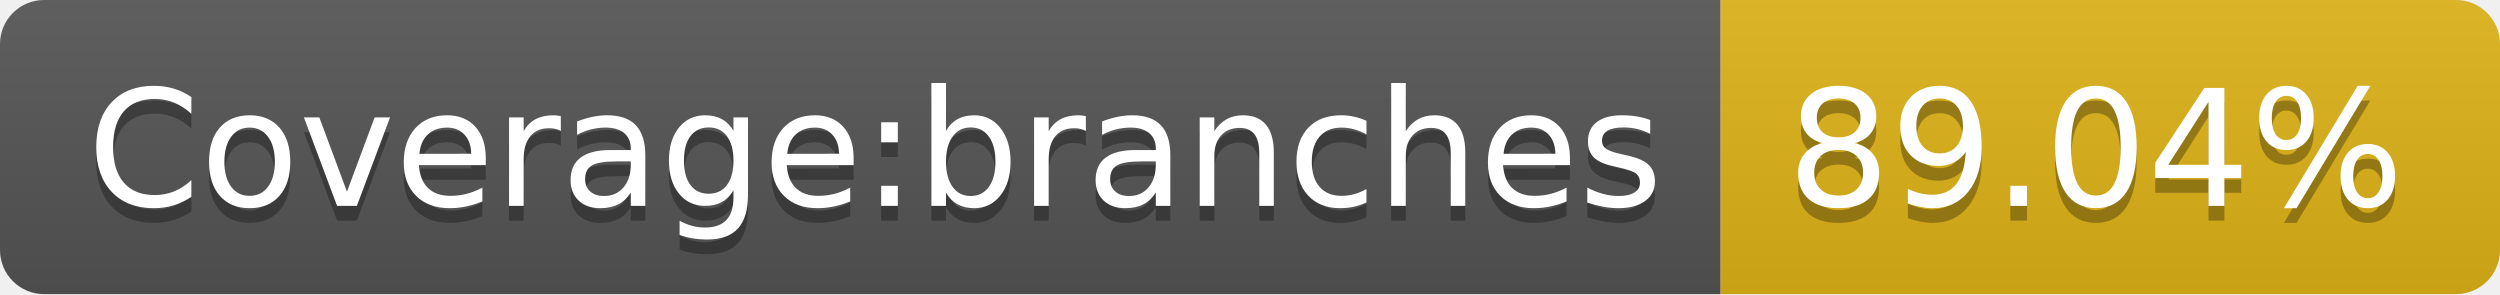
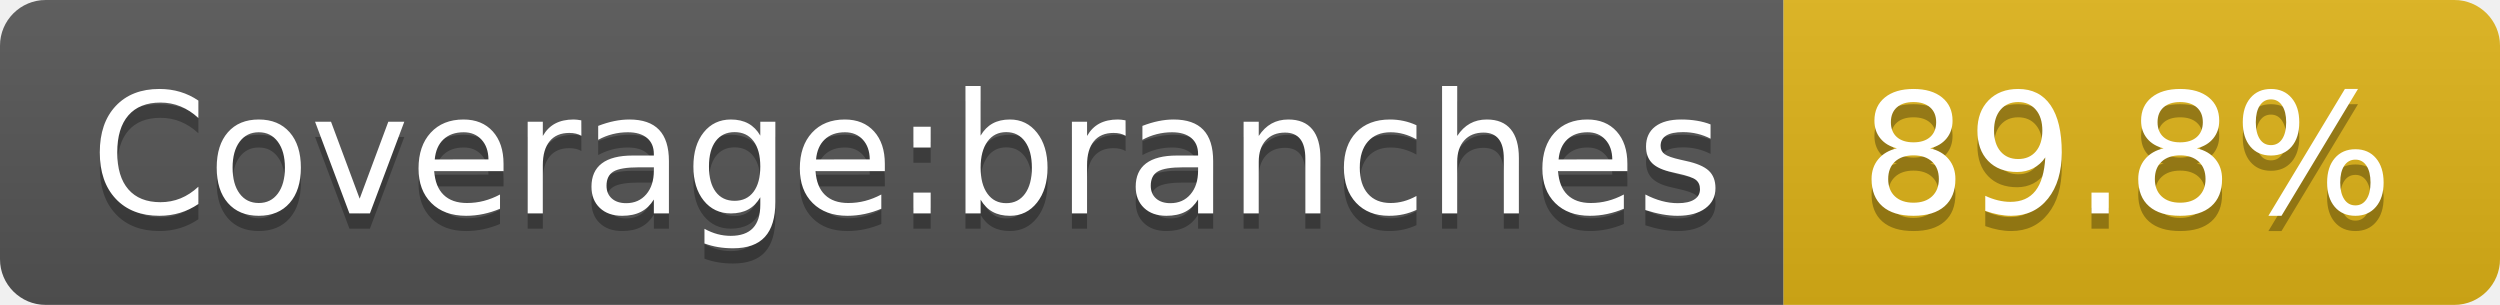
- <svg xmlns="http://www.w3.org/2000/svg" width="170" height="20" role="img" aria-label="Coverage:branches: 89.04%">
+ <svg xmlns="http://www.w3.org/2000/svg" width="164" height="20" role="img" aria-label="Coverage:branches: 89.8%">
  <linearGradient id="s" x2="0" y2="100%">
    <stop offset="0" stop-color="#bbb" stop-opacity=".1" />
    <stop offset="1" stop-opacity=".1" />
  </linearGradient>
  <clipPath id="r">
-     <rect width="170" height="20" rx="3" fill="#fff" />
+     <rect width="164" height="20" rx="3" fill="#fff" />
  </clipPath>
  <g clip-path="url(#r)">
    <rect width="117" height="20" fill="#555" />
-     <rect x="117" width="53" height="20" fill="#dfb317" />
-     <rect width="170" height="20" fill="url(#s)" />
+     <rect x="117" width="47" height="20" fill="#dfb317" />
+     <rect width="164" height="20" fill="url(#s)" />
  </g>
  <g fill="#fff" text-anchor="middle" font-family="Verdana,Geneva,DejaVu Sans,sans-serif" text-rendering="geometricPrecision" font-size="110">
    <text aria-hidden="true" x="595" y="150" fill="#010101" fill-opacity=".3" transform="scale(.1)" textLength="1070">Coverage:branches</text>
    <text x="595" y="140" transform="scale(.1)" fill="#fff" textLength="1070">Coverage:branches</text>
-     <text aria-hidden="true" x="1425" y="150" fill="#010101" fill-opacity=".3" transform="scale(.1)" textLength="430">89.04%</text>
-     <text x="1425" y="140" transform="scale(.1)" fill="#fff" textLength="430">89.04%</text>
+     <text aria-hidden="true" x="1395" y="150" fill="#010101" fill-opacity=".3" transform="scale(.1)" textLength="370">89.8%</text>
+     <text x="1395" y="140" transform="scale(.1)" fill="#fff" textLength="370">89.8%</text>
  </g>
</svg>
